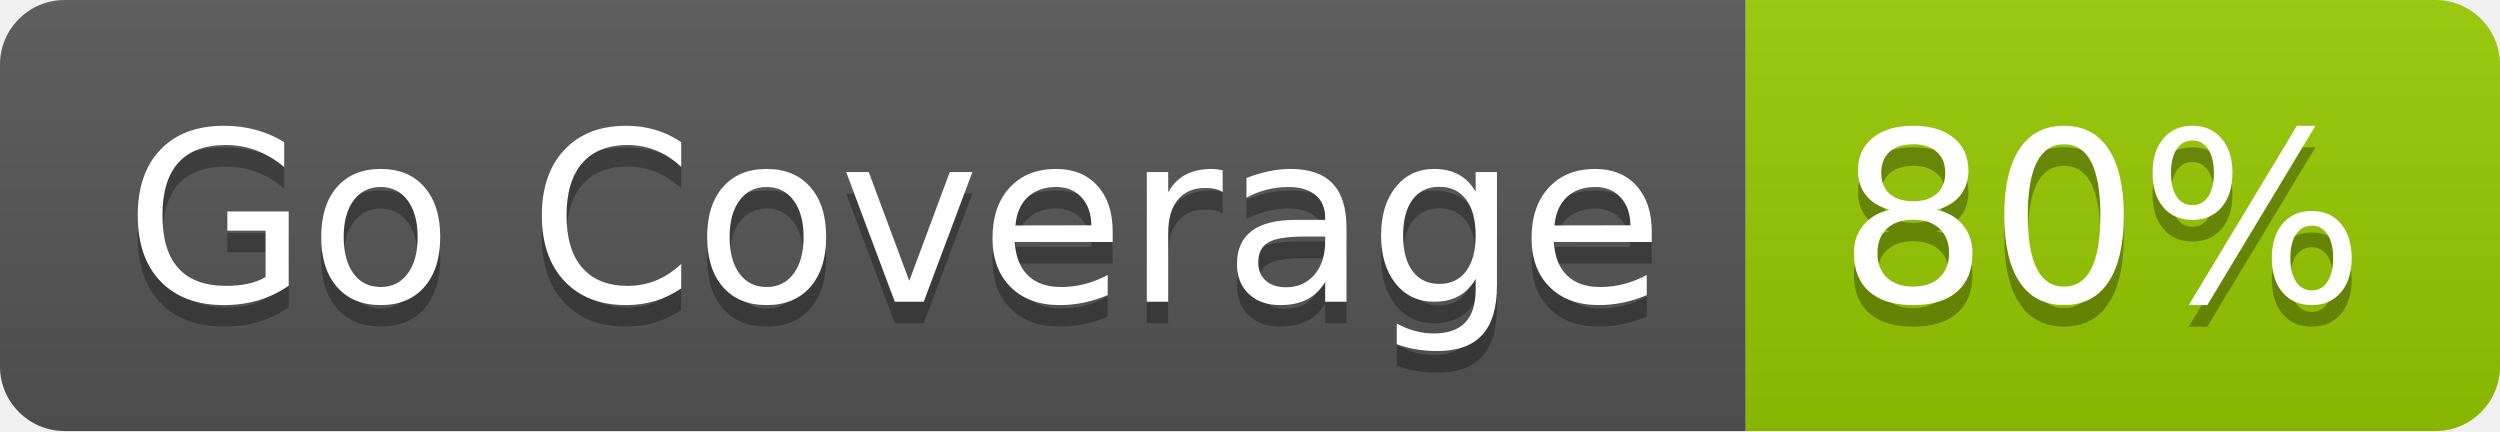
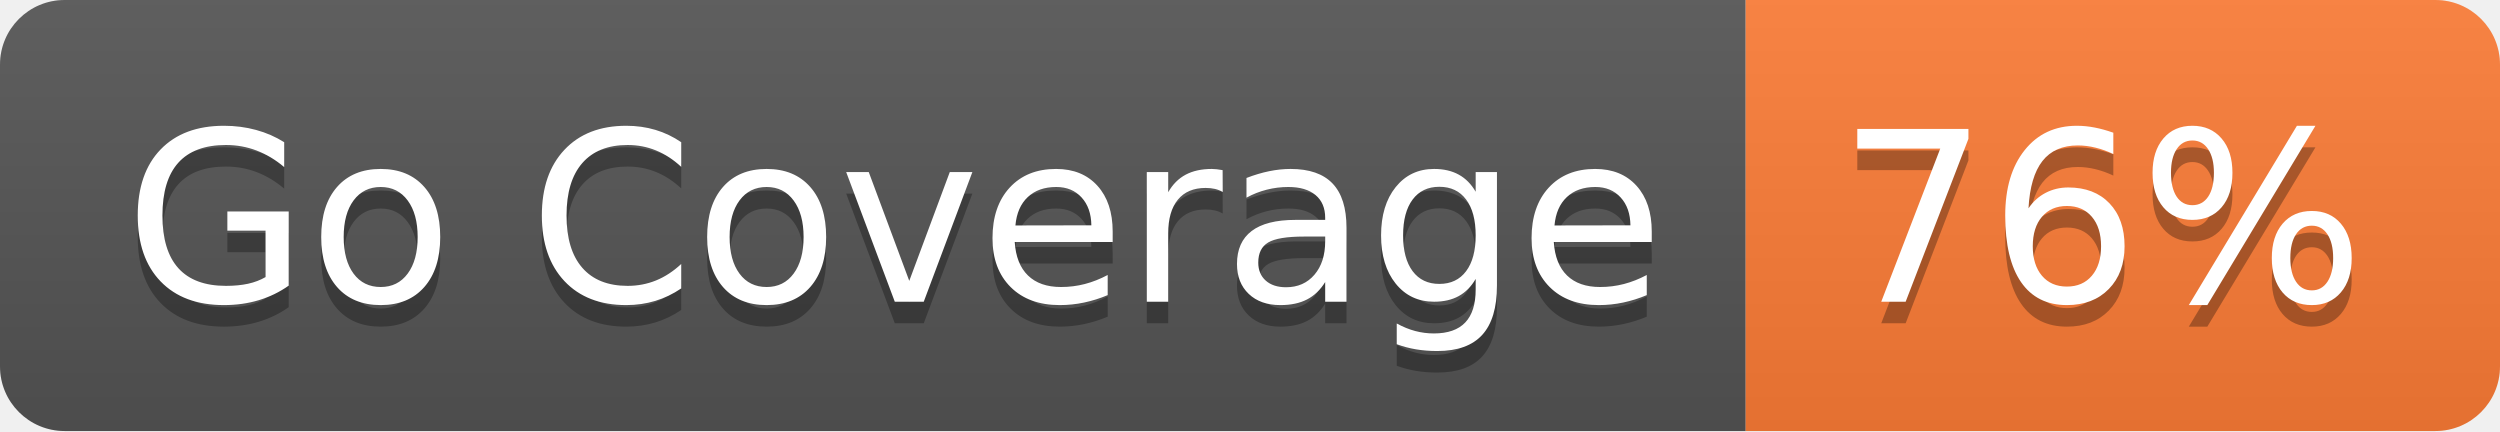
- <svg xmlns="http://www.w3.org/2000/svg" width="116" height="20" role="img" aria-label="Go Coverage: 80%">
+ <svg xmlns="http://www.w3.org/2000/svg" width="116" height="20" role="img" aria-label="Go Coverage: 76%">
  <linearGradient id="s" x2="0" y2="100%">
    <stop offset="0" stop-color="#bbb" stop-opacity=".1" />
    <stop offset="1" stop-opacity=".1" />
  </linearGradient>
  <clipPath id="r">
    <rect width="116" height="20" rx="3" fill="#fff" />
  </clipPath>
  <g clip-path="url(#r)">
    <rect width="81" height="20" fill="#555" />
-     <rect x="81" width="35" height="20" fill="#97ca00" />
+     <rect x="81" width="35" height="20" fill="#fe7d37" />
    <rect width="116" height="20" fill="url(#s)" />
  </g>
  <g fill="#fff" text-anchor="middle" font-family="Verdana,Geneva,DejaVu Sans,sans-serif" text-rendering="geometricPrecision" font-size="110">
    <text aria-hidden="true" x="415" y="150" fill="#010101" fill-opacity=".3" transform="scale(.1)" textLength="710">Go Coverage</text>
    <text x="415" y="140" transform="scale(.1)" fill="#fff" textLength="710">Go Coverage</text>
-     <text aria-hidden="true" x="975" y="150" fill="#010101" fill-opacity=".3" transform="scale(.1)" textLength="250">80%</text>
-     <text x="975" y="140" transform="scale(.1)" fill="#fff" textLength="250">80%</text>
+     <text aria-hidden="true" x="975" y="150" fill="#010101" fill-opacity=".3" transform="scale(.1)" textLength="250">76%</text>
+     <text x="975" y="140" transform="scale(.1)" fill="#fff" textLength="250">76%</text>
  </g>
</svg>
